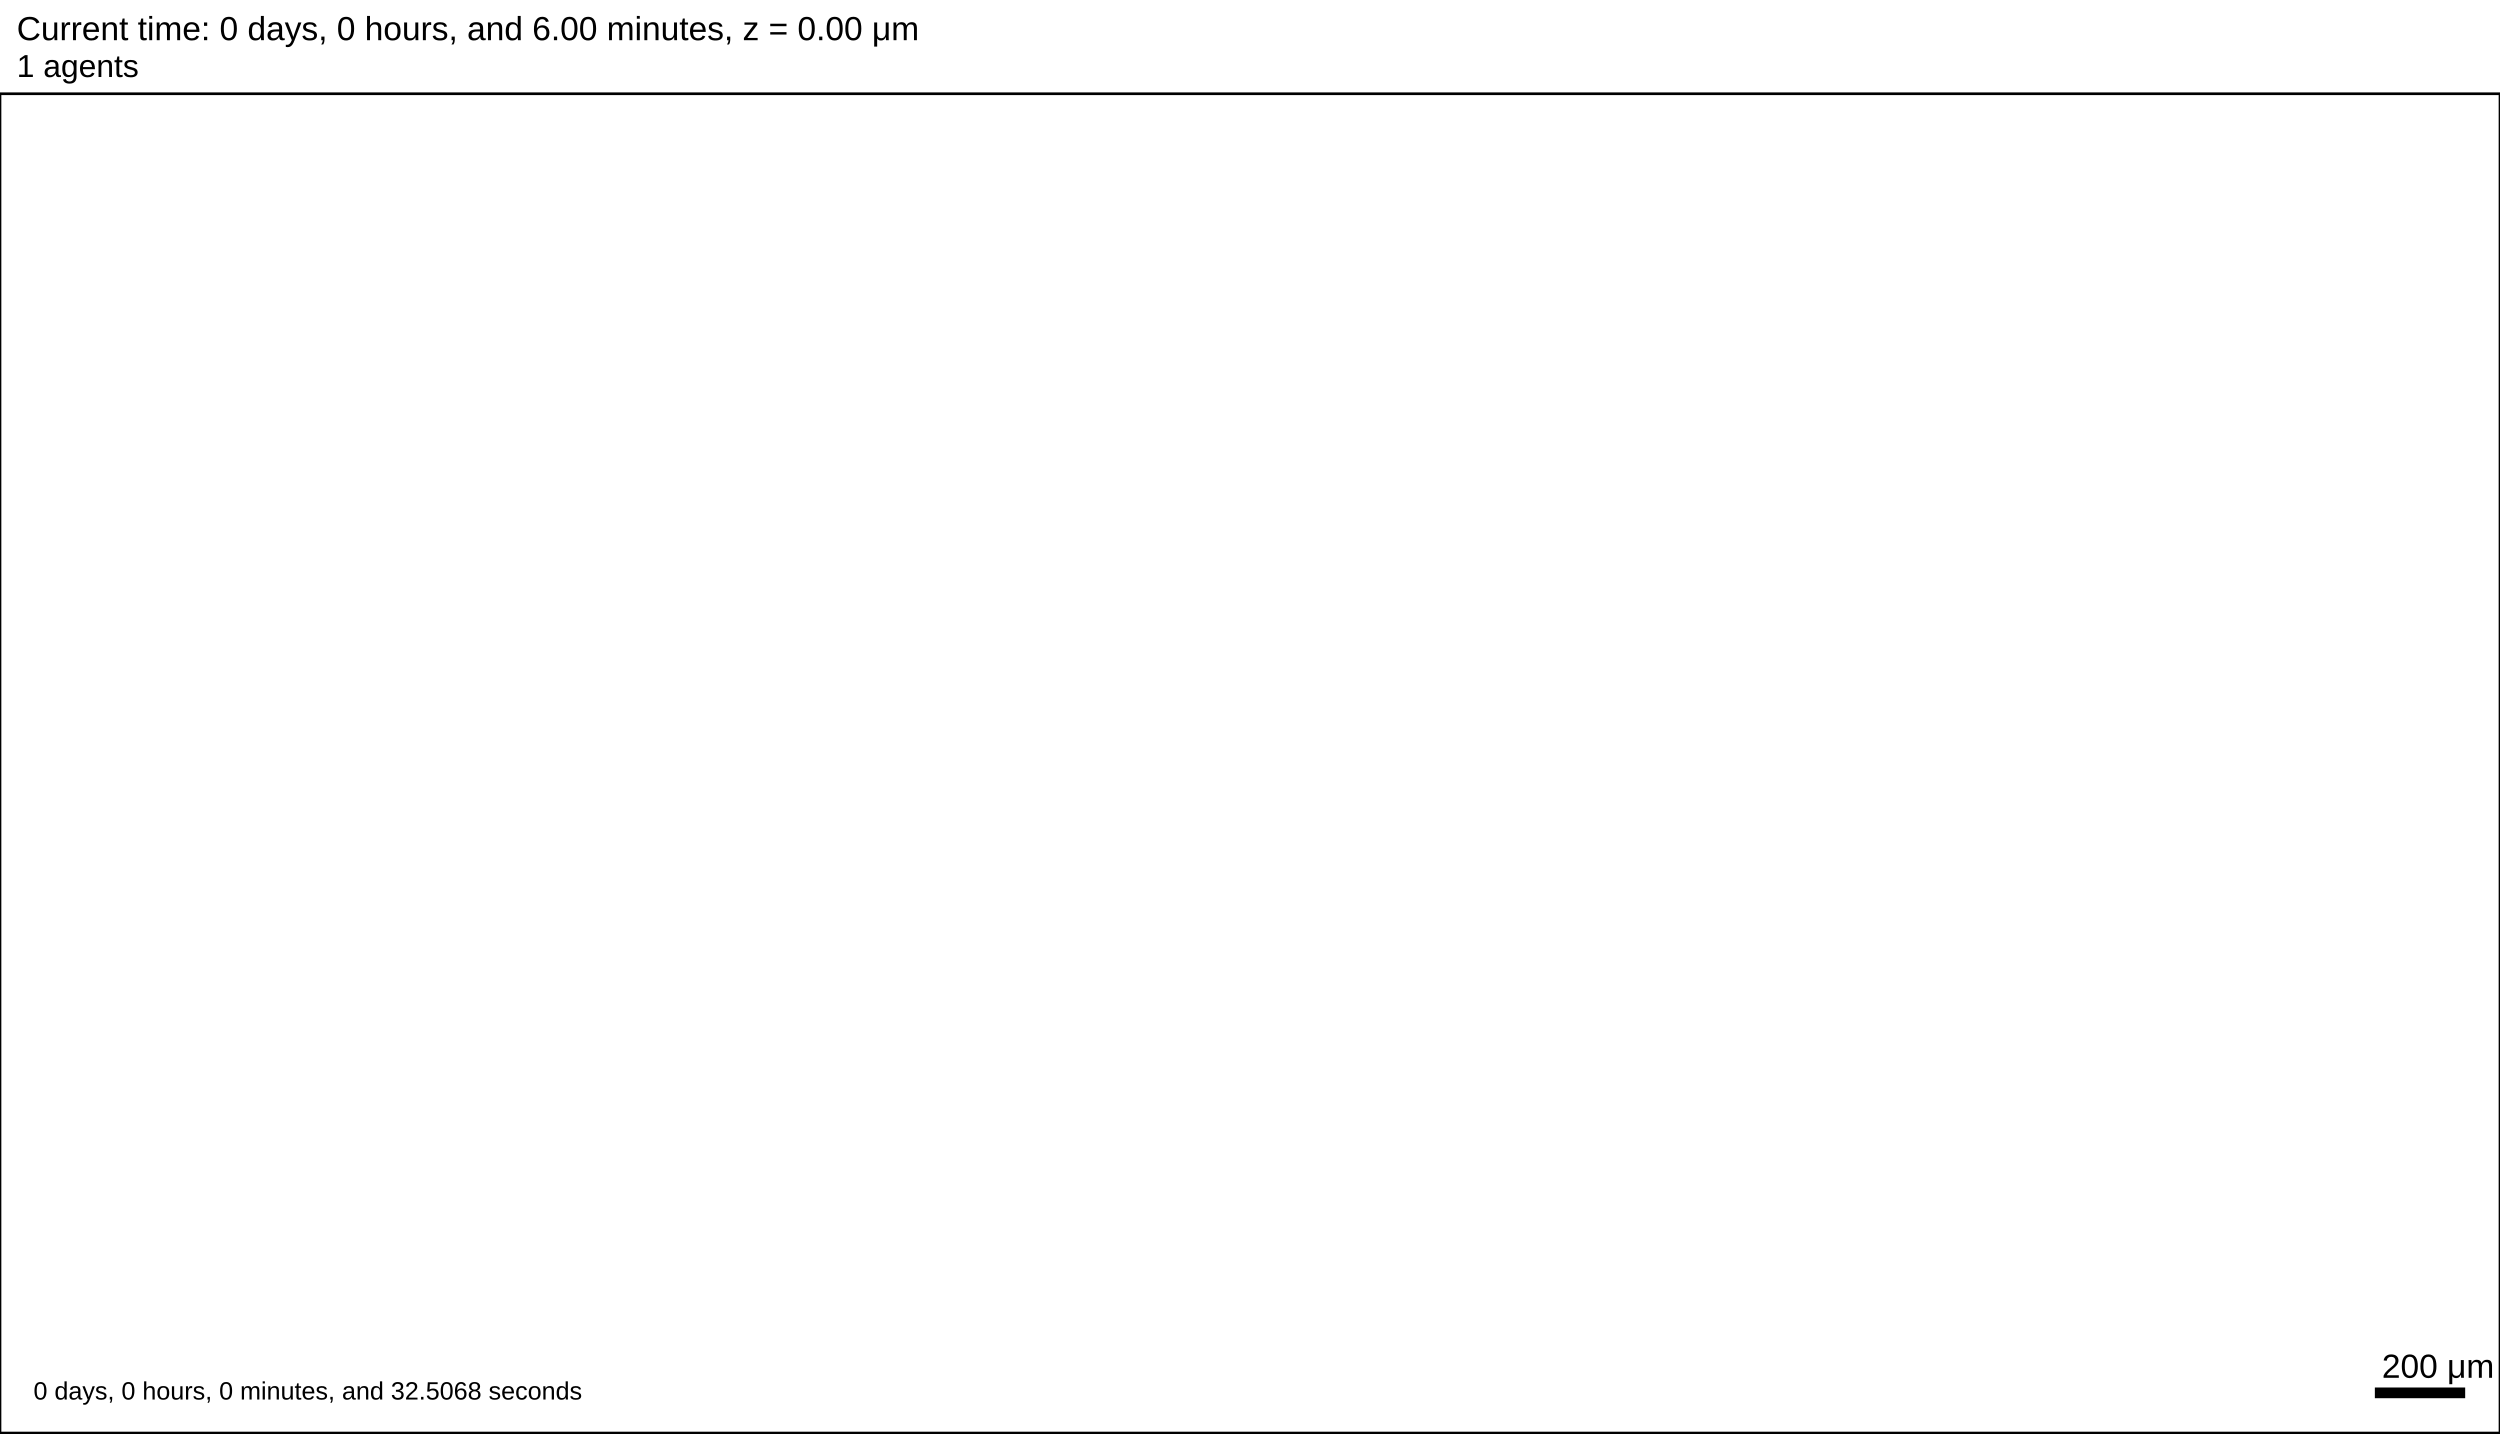
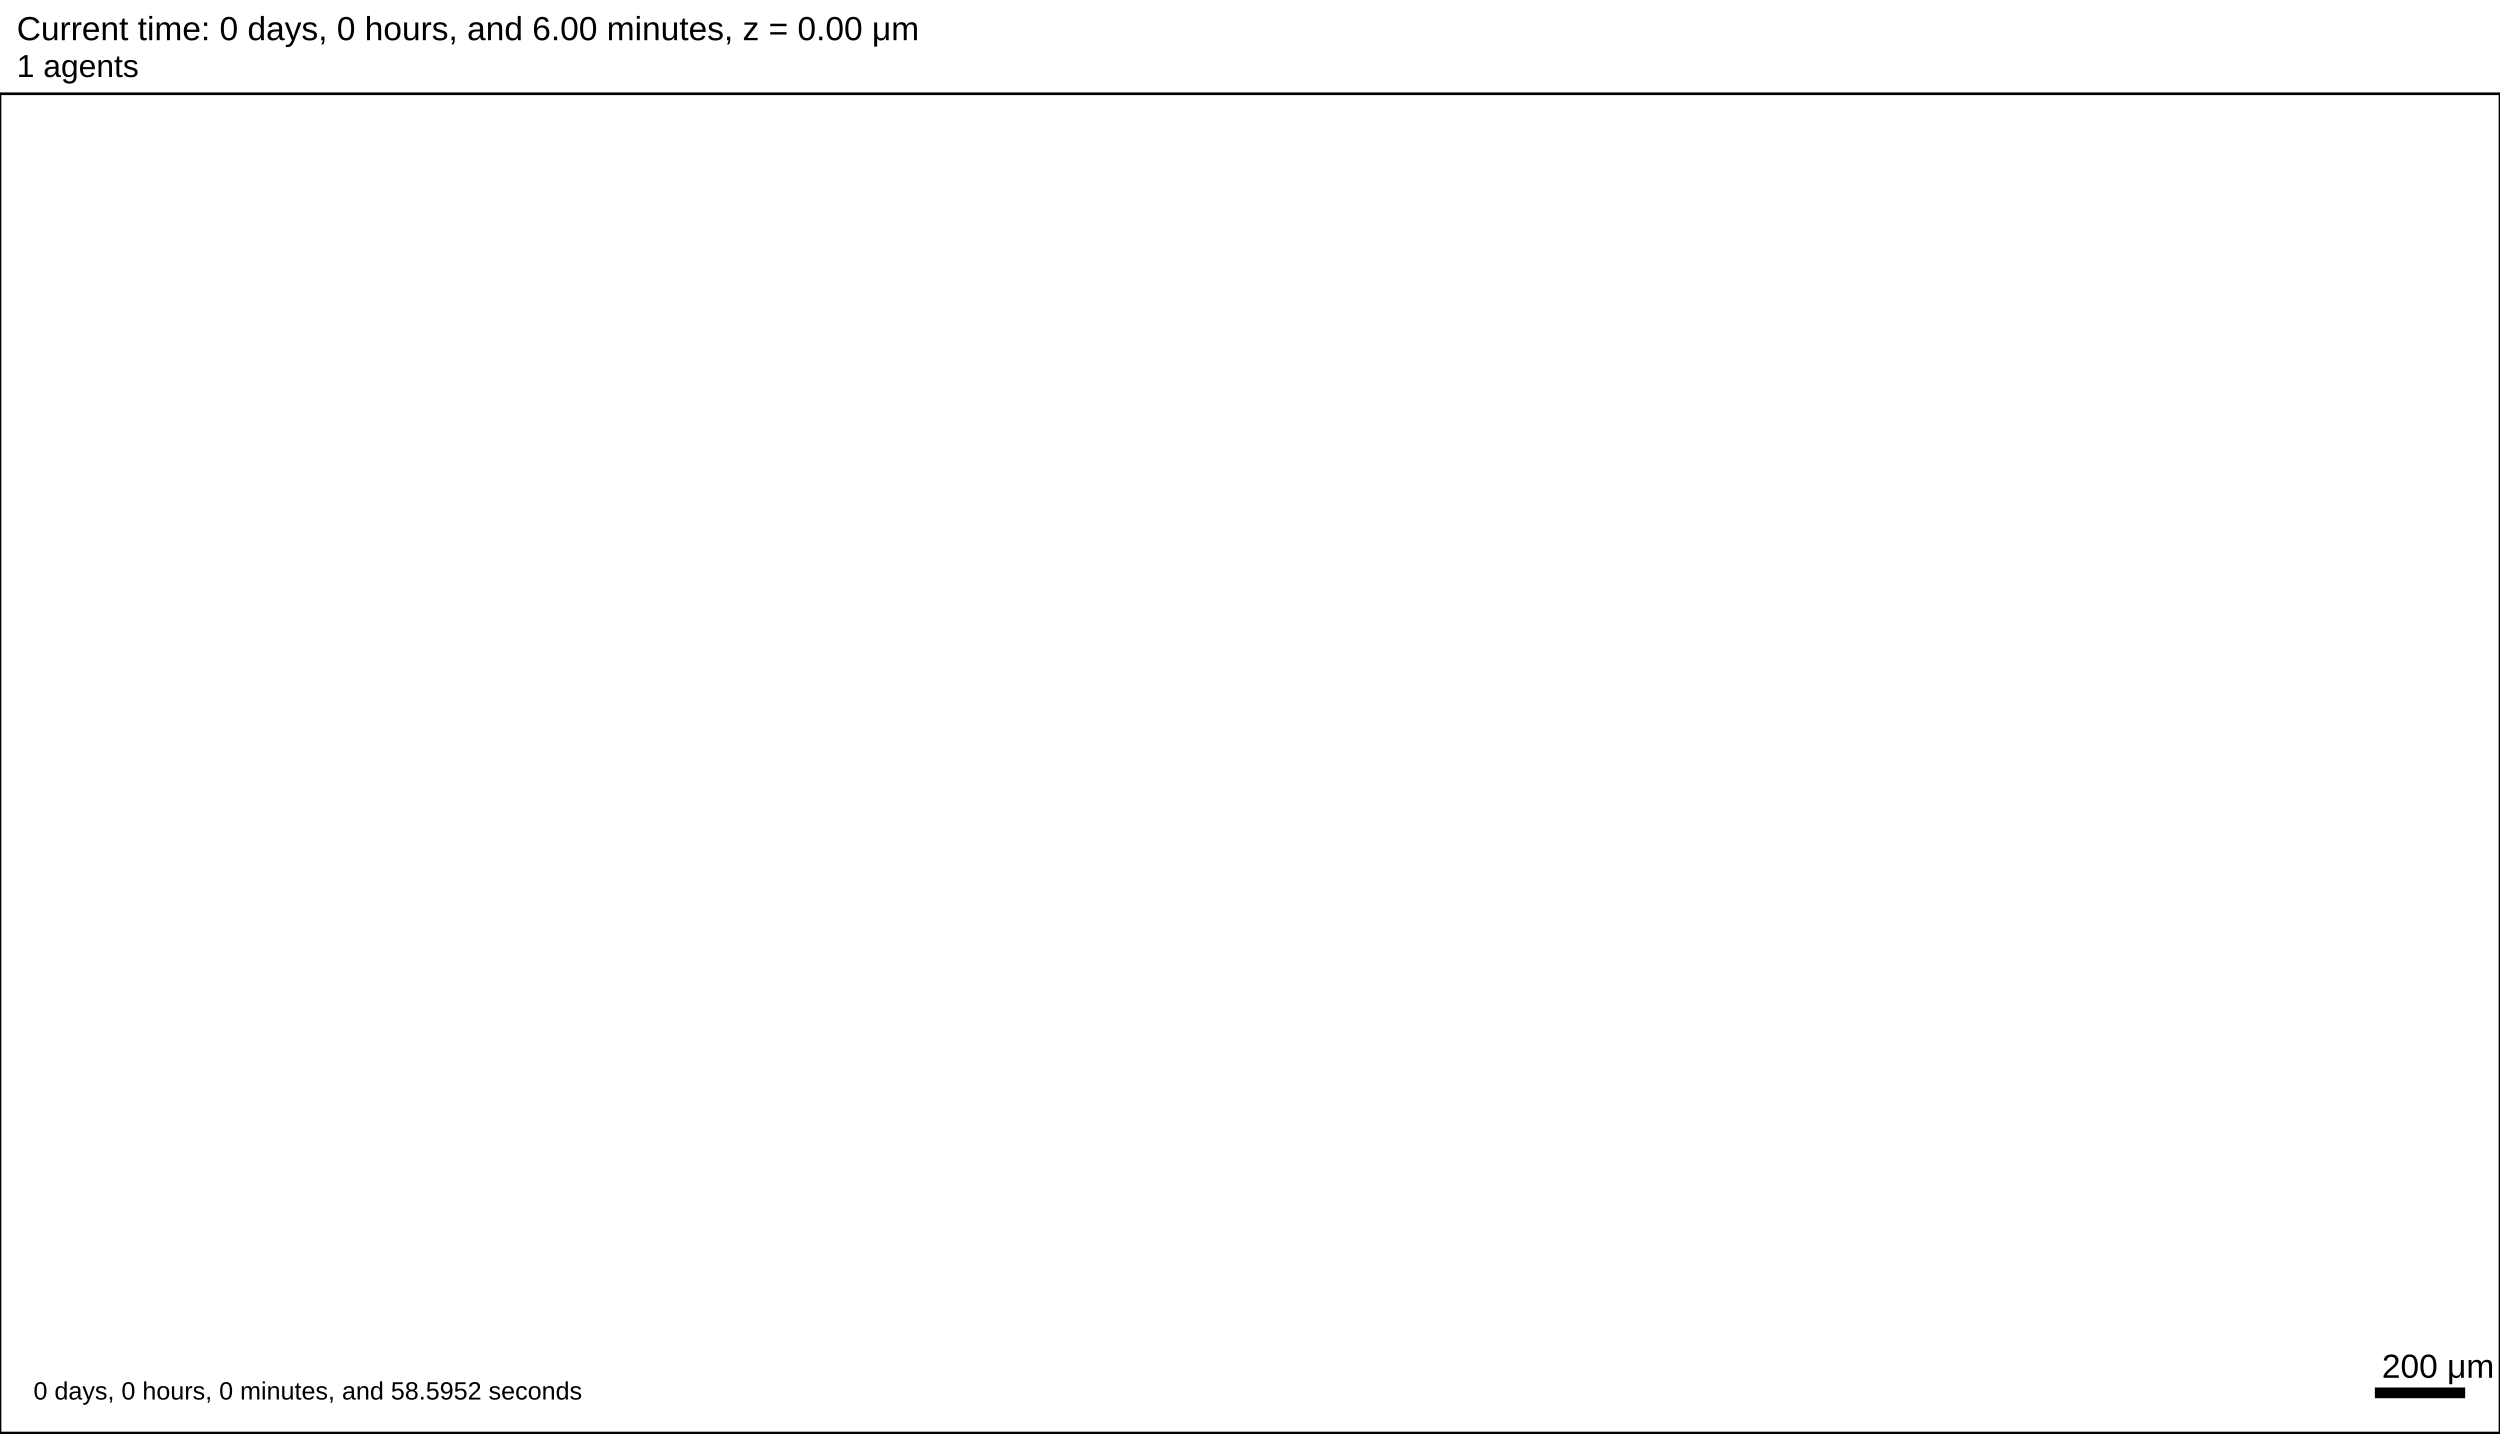
<svg xmlns="http://www.w3.org/2000/svg" version="1.1" width="5376" height="3081.6" id="svg2">
  <rect x="0" y="0" width="5376" height="3081.6" stroke-width="5.76" stroke="white" fill="white" />
  <text x="36" y="86.4" font-family="Arial" font-size="72" fill="black">
   Current time: 0 days, 0 hours, and 6.00 minutes, z = 0.00 μm
  </text>
  <text x="36" y="165.6" font-family="Arial" font-size="68.4" fill="black">
   1 agents
  </text>
  <g id="tissue" transform="translate(0,3081.6) scale(1,-1)">
    <g id="ECM">
  </g>
    <g id="cells">
  </g>
  </g>
  <rect x="5104" y="2980.8" width="200" height="28.8" stroke-width="5.76" stroke="rgb(255,255,255)" fill="rgb(0,0,0)" />
  <text x="5122" y="2962.8" font-family="Arial" font-size="72" fill="black">
   200 μm
  </text>
  <text x="72" y="3009.6" font-family="Arial" font-size="54" fill="black">
-    0 days, 0 hours, 0 minutes, and 32.5068 seconds
+    0 days, 0 hours, 0 minutes, and 58.5952 seconds
  </text>
  <rect x="0" y="201.6" width="5376" height="2880" stroke-width="5.76" stroke="rgb(0,0,0)" fill="none" />
</svg>
